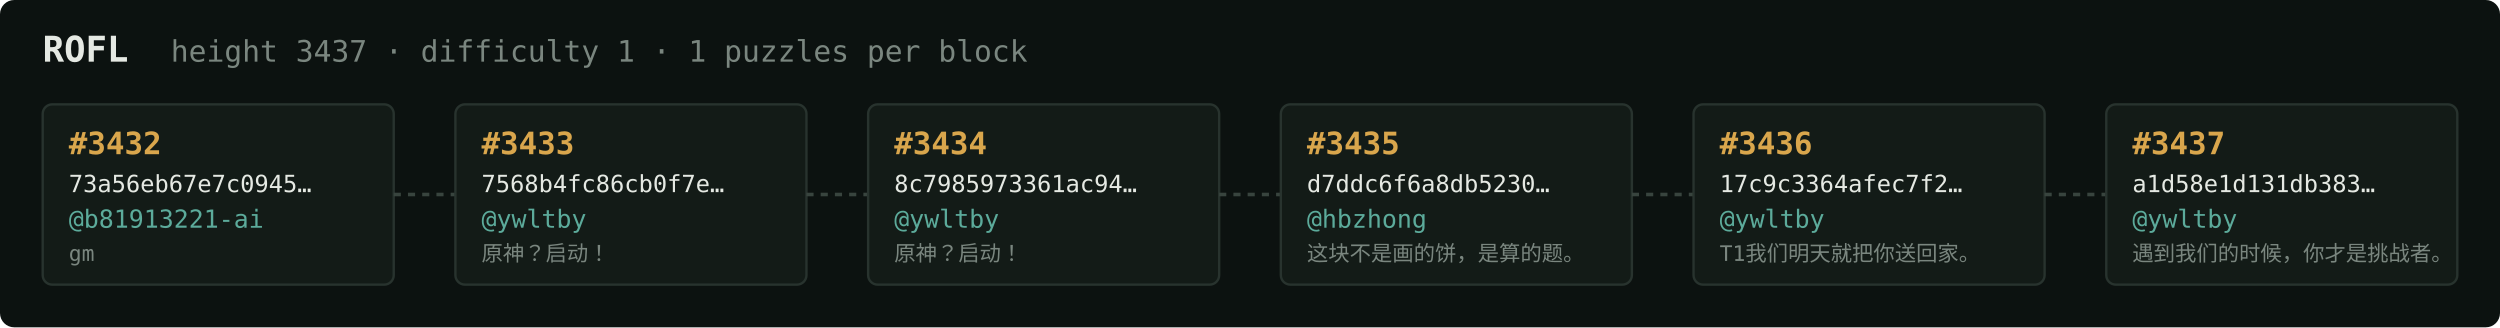
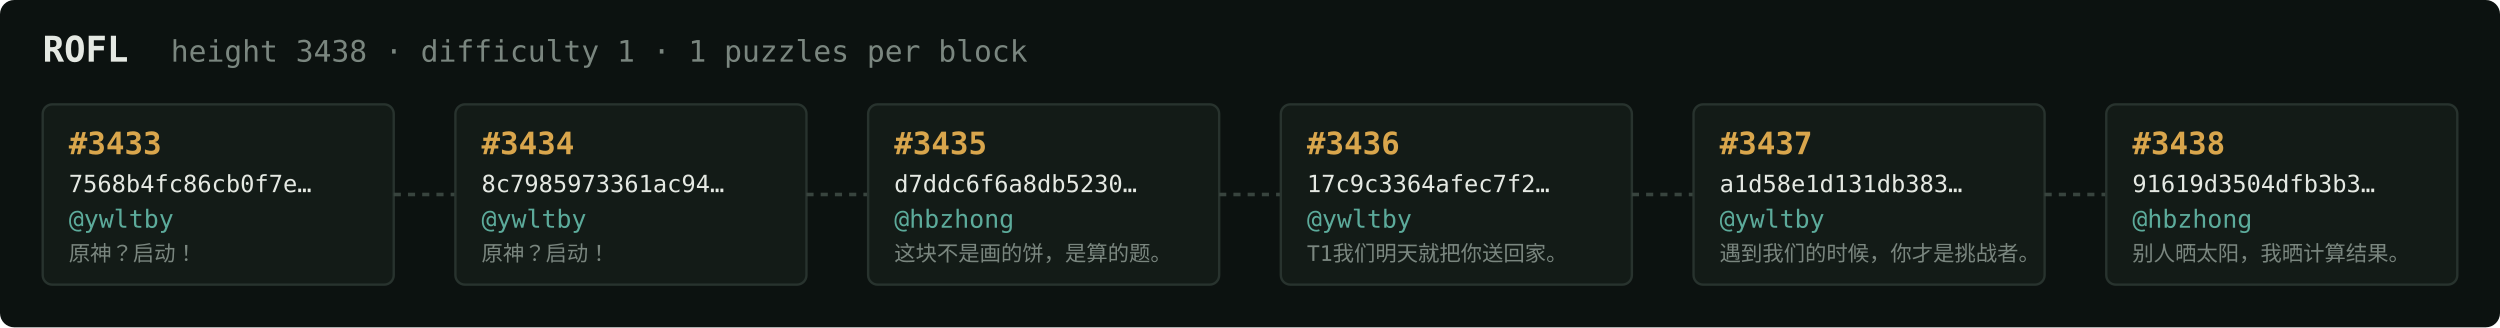
<svg xmlns="http://www.w3.org/2000/svg" width="1054" height="138" viewBox="0 0 1054 138" font-family="ui-monospace,SFMono-Regular,Menlo,monospace">
  <rect fill="#0c1210" width="1054" height="138" rx="6" />
  <text x="18" y="26" fill="#e5e9e3" font-size="15" font-weight="700">ROFL</text>
-   <text x="72" y="26" fill="#7a867f" font-size="12.5">height 3437 · difficulty 1 · 1 puzzles per block</text>
+   <text x="72" y="26" fill="#7a867f" font-size="12.5">height 3438 · difficulty 1 · 1 puzzles per block</text>
  <rect x="18" y="44" width="148" height="76" rx="4" fill="#131b17" stroke="#28332e" stroke-width="1" />
-   <text x="29" y="65" fill="#d9a64c" font-size="13" font-weight="700">#3432</text>
-   <text x="29" y="81" fill="#e5e9e3" font-size="10">73a56eb67e7c0945…</text>
-   <text x="29" y="96" fill="#5cab9b" font-size="10.5">@b81913221-ai</text>
-   <text x="29" y="110" fill="#7a867f" font-size="9">gm</text>
+   <text x="29" y="65" fill="#d9a64c" font-size="13" font-weight="700">#3433</text>
+   <text x="29" y="81" fill="#e5e9e3" font-size="10">7568b4fc86cb0f7e…</text>
+   <text x="29" y="96" fill="#5cab9b" font-size="10.5">@ywltby</text>
+   <text x="29" y="110" fill="#7a867f" font-size="9">原神？启动！</text>
  <line x1="166" y1="82.0" x2="192" y2="82.0" stroke="#38443e" stroke-width="1.5" stroke-dasharray="3 3" />
  <rect x="192" y="44" width="148" height="76" rx="4" fill="#131b17" stroke="#28332e" stroke-width="1" />
-   <text x="203" y="65" fill="#d9a64c" font-size="13" font-weight="700">#3433</text>
-   <text x="203" y="81" fill="#e5e9e3" font-size="10">7568b4fc86cb0f7e…</text>
+   <text x="203" y="65" fill="#d9a64c" font-size="13" font-weight="700">#3434</text>
+   <text x="203" y="81" fill="#e5e9e3" font-size="10">8c7985973361ac94…</text>
  <text x="203" y="96" fill="#5cab9b" font-size="10.5">@ywltby</text>
  <text x="203" y="110" fill="#7a867f" font-size="9">原神？启动！</text>
  <line x1="340" y1="82.0" x2="366" y2="82.0" stroke="#38443e" stroke-width="1.5" stroke-dasharray="3 3" />
  <rect x="366" y="44" width="148" height="76" rx="4" fill="#131b17" stroke="#28332e" stroke-width="1" />
-   <text x="377" y="65" fill="#d9a64c" font-size="13" font-weight="700">#3434</text>
-   <text x="377" y="81" fill="#e5e9e3" font-size="10">8c7985973361ac94…</text>
-   <text x="377" y="96" fill="#5cab9b" font-size="10.5">@ywltby</text>
-   <text x="377" y="110" fill="#7a867f" font-size="9">原神？启动！</text>
+   <text x="377" y="65" fill="#d9a64c" font-size="13" font-weight="700">#3435</text>
+   <text x="377" y="81" fill="#e5e9e3" font-size="10">d7ddc6f6a8db5230…</text>
+   <text x="377" y="96" fill="#5cab9b" font-size="10.5">@hbzhong</text>
+   <text x="377" y="110" fill="#7a867f" font-size="9">这块不是画的饼，是算的题。</text>
  <line x1="514" y1="82.0" x2="540" y2="82.0" stroke="#38443e" stroke-width="1.5" stroke-dasharray="3 3" />
  <rect x="540" y="44" width="148" height="76" rx="4" fill="#131b17" stroke="#28332e" stroke-width="1" />
-   <text x="551" y="65" fill="#d9a64c" font-size="13" font-weight="700">#3435</text>
-   <text x="551" y="81" fill="#e5e9e3" font-size="10">d7ddc6f6a8db5230…</text>
-   <text x="551" y="96" fill="#5cab9b" font-size="10.5">@hbzhong</text>
-   <text x="551" y="110" fill="#7a867f" font-size="9">这块不是画的饼，是算的题。</text>
+   <text x="551" y="65" fill="#d9a64c" font-size="13" font-weight="700">#3436</text>
+   <text x="551" y="81" fill="#e5e9e3" font-size="10">17c9c3364afec7f2…</text>
+   <text x="551" y="96" fill="#5cab9b" font-size="10.5">@ywltby</text>
+   <text x="551" y="110" fill="#7a867f" font-size="9">T1我们明天就把你送回家。</text>
  <line x1="688" y1="82.0" x2="714" y2="82.0" stroke="#38443e" stroke-width="1.5" stroke-dasharray="3 3" />
  <rect x="714" y="44" width="148" height="76" rx="4" fill="#131b17" stroke="#28332e" stroke-width="1" />
-   <text x="725" y="65" fill="#d9a64c" font-size="13" font-weight="700">#3436</text>
-   <text x="725" y="81" fill="#e5e9e3" font-size="10">17c9c3364afec7f2…</text>
+   <text x="725" y="65" fill="#d9a64c" font-size="13" font-weight="700">#3437</text>
+   <text x="725" y="81" fill="#e5e9e3" font-size="10">a1d58e1d131db383…</text>
  <text x="725" y="96" fill="#5cab9b" font-size="10.5">@ywltby</text>
-   <text x="725" y="110" fill="#7a867f" font-size="9">T1我们明天就把你送回家。</text>
+   <text x="725" y="110" fill="#7a867f" font-size="9">遇到我们的时候，你才是挑战者。</text>
  <line x1="862" y1="82.0" x2="888" y2="82.0" stroke="#38443e" stroke-width="1.5" stroke-dasharray="3 3" />
  <rect x="888" y="44" width="148" height="76" rx="4" fill="#131b17" stroke="#28332e" stroke-width="1" />
-   <text x="899" y="65" fill="#d9a64c" font-size="13" font-weight="700">#3437</text>
-   <text x="899" y="81" fill="#e5e9e3" font-size="10">a1d58e1d131db383…</text>
-   <text x="899" y="96" fill="#5cab9b" font-size="10.5">@ywltby</text>
-   <text x="899" y="110" fill="#7a867f" font-size="9">遇到我们的时候，你才是挑战者。</text>
+   <text x="899" y="65" fill="#d9a64c" font-size="13" font-weight="700">#3438</text>
+   <text x="899" y="81" fill="#e5e9e3" font-size="10">91619d3504dfb3b3…</text>
+   <text x="899" y="96" fill="#5cab9b" font-size="10.5">@hbzhong</text>
+   <text x="899" y="110" fill="#7a867f" font-size="9">别人晒太阳，我晒计算结果。</text>
</svg>
